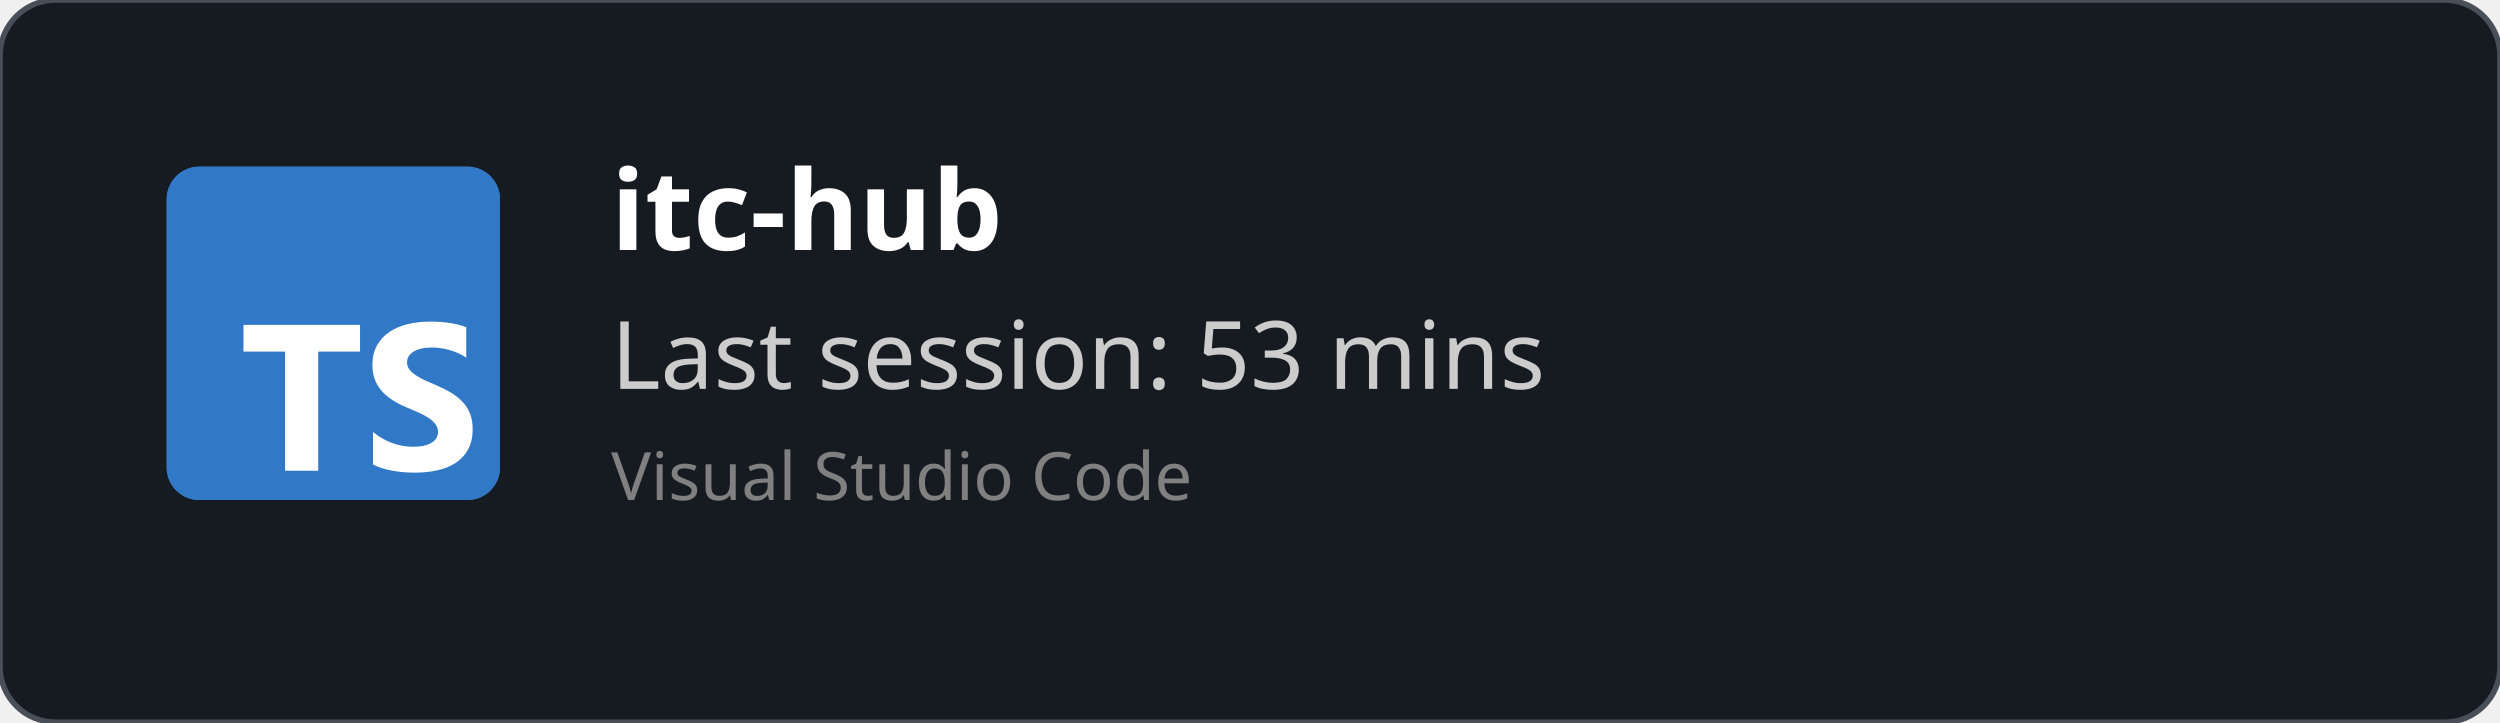
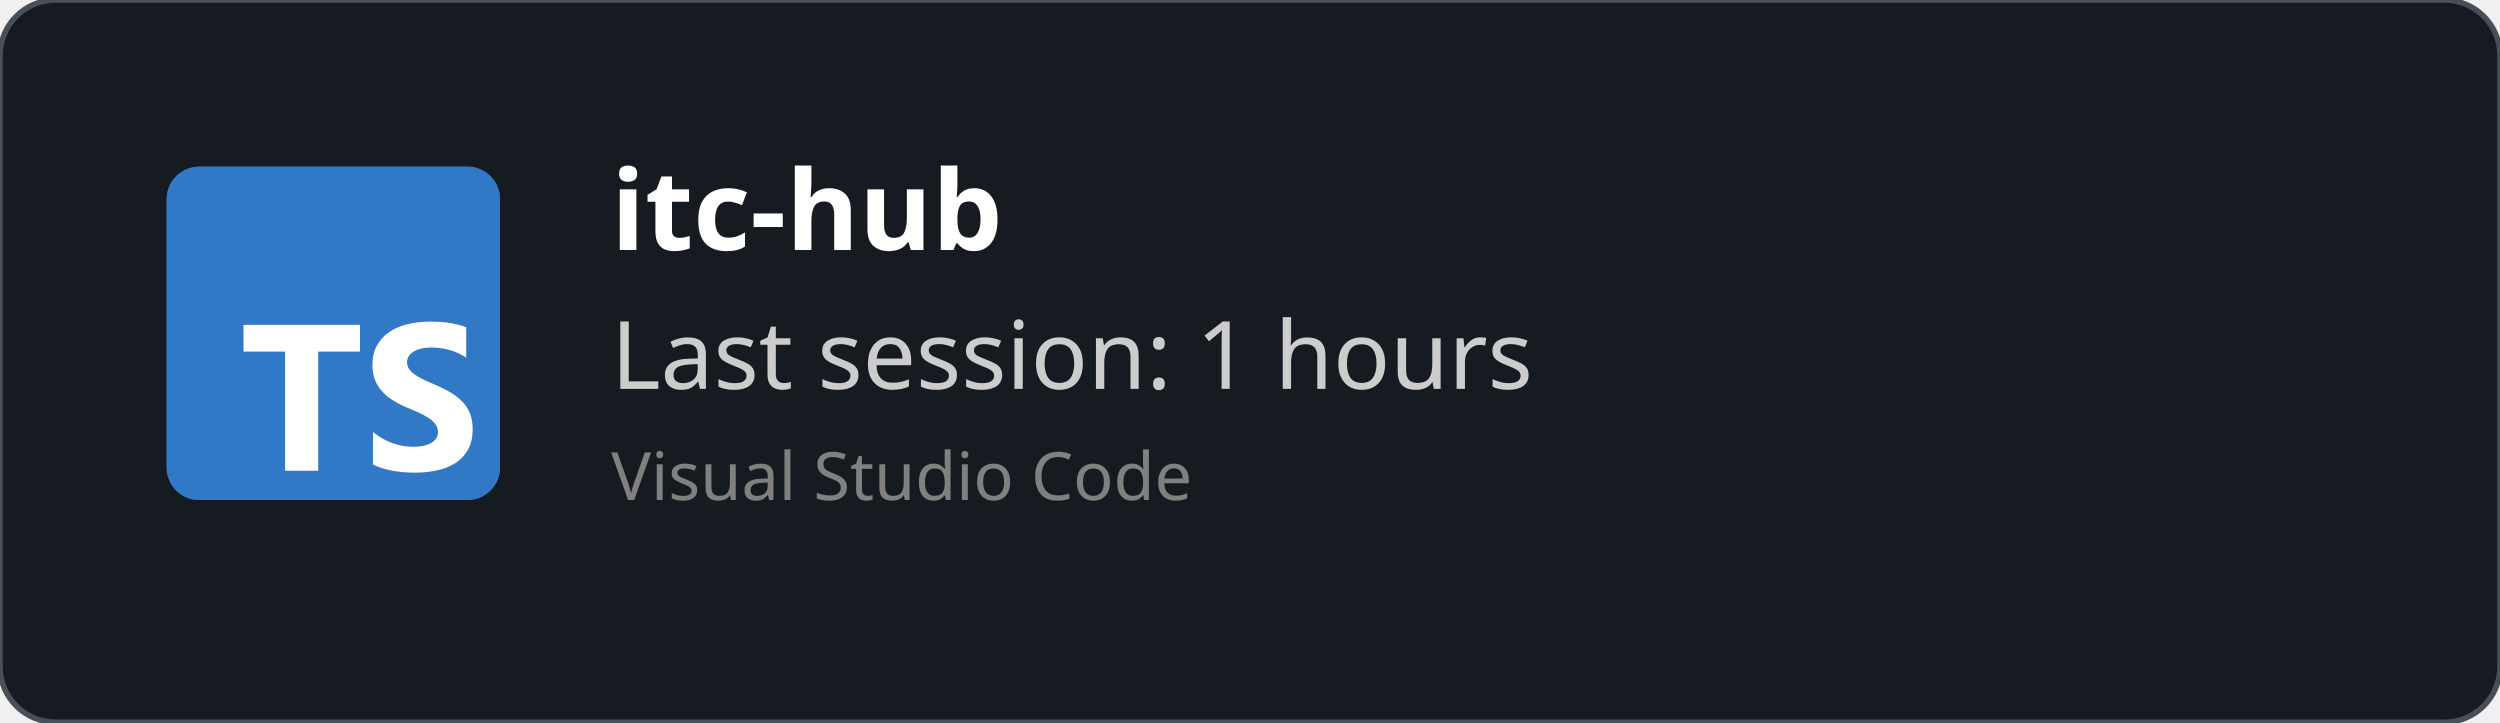
<svg xmlns="http://www.w3.org/2000/svg" width="450" height="130" viewBox="0 0 450 130" fill="none" role="img">
  <style>
    *{
        font-family: 'Segoe UI', Ubuntu, monospace
    }
    </style>
  <defs>
    <clipPath id="horizontalClip" x="20" y="20" width="500" height="200">
      <rect x="90" y="20" width="300" height="50" />
    </clipPath>
  </defs>
  <rect width="450" height="130" fill="rgba(22,27,34)" stroke="#484f58" stroke-width="1" fill-opacity="1" stroke-opacity="1" x="0" y="0" rx="10px" ry="10px">
    </rect>
  <svg fill="none" height="60" viewBox="0 0 512 512" width="60" x="30" y="30">
    <rect fill="#3178c6" height="512" rx="50" width="512" />
    <rect fill="#3178c6" height="512" rx="50" width="512" />
    <path clip-rule="evenodd" d="m316.939 407.424v50.061c8.138 4.172 17.763 7.3 28.875 9.386s22.823 3.129 35.135 3.129c11.999 0 23.397-1.147 34.196-3.442 10.799-2.294 20.268-6.075 28.406-11.342 8.138-5.266 14.581-12.15 19.328-20.65s7.121-19.007 7.121-31.522c0-9.074-1.356-17.026-4.069-23.857s-6.625-12.906-11.738-18.225c-5.112-5.319-11.242-10.091-18.389-14.315s-15.207-8.213-24.18-11.967c-6.573-2.712-12.468-5.345-17.685-7.9-5.217-2.556-9.651-5.163-13.303-7.822-3.652-2.66-6.469-5.476-8.451-8.448-1.982-2.973-2.974-6.336-2.974-10.091 0-3.441.887-6.544 2.661-9.308s4.278-5.136 7.512-7.118c3.235-1.981 7.199-3.52 11.894-4.615 4.696-1.095 9.912-1.642 15.651-1.642 4.173 0 8.581.313 13.224.938 4.643.626 9.312 1.591 14.008 2.894 4.695 1.304 9.259 2.947 13.694 4.928 4.434 1.982 8.529 4.276 12.285 6.884v-46.776c-7.616-2.92-15.937-5.084-24.962-6.492s-19.381-2.112-31.066-2.112c-11.895 0-23.163 1.278-33.805 3.833s-20.006 6.544-28.093 11.967c-8.086 5.424-14.476 12.333-19.171 20.729-4.695 8.395-7.043 18.433-7.043 30.114 0 14.914 4.304 27.638 12.912 38.172 8.607 10.533 21.675 19.45 39.204 26.751 6.886 2.816 13.303 5.579 19.25 8.291s11.086 5.528 15.415 8.448c4.33 2.92 7.747 6.101 10.252 9.543 2.504 3.441 3.756 7.352 3.756 11.733 0 3.233-.783 6.231-2.348 8.995s-3.939 5.162-7.121 7.196-7.147 3.624-11.894 4.771c-4.748 1.148-10.303 1.721-16.668 1.721-10.851 0-21.597-1.903-32.24-5.71-10.642-3.806-20.502-9.516-29.579-17.13zm-84.159-123.342h64.22v-41.082h-179v41.082h63.906v182.918h50.874z" fill="#fff" fill-rule="evenodd" />
  </svg>
  <text x="110" y="45" font-size="20" clip-path="url(#horizontalClip)" font-weight="bold" font-family="Ubuntu" fill="white">
    itc-hub
    </text>
  <text x="110" y="70" font-size="17px" font-family="Ubuntu" fill="#ccc">
-     Last session: 53 mins
+     Last session: 1 hours
    </text>
  <text x="110" y="90" font-size="12px" font-family="Ubuntu" fill="grey">
    Visual Studio Code
    </text>
</svg>
